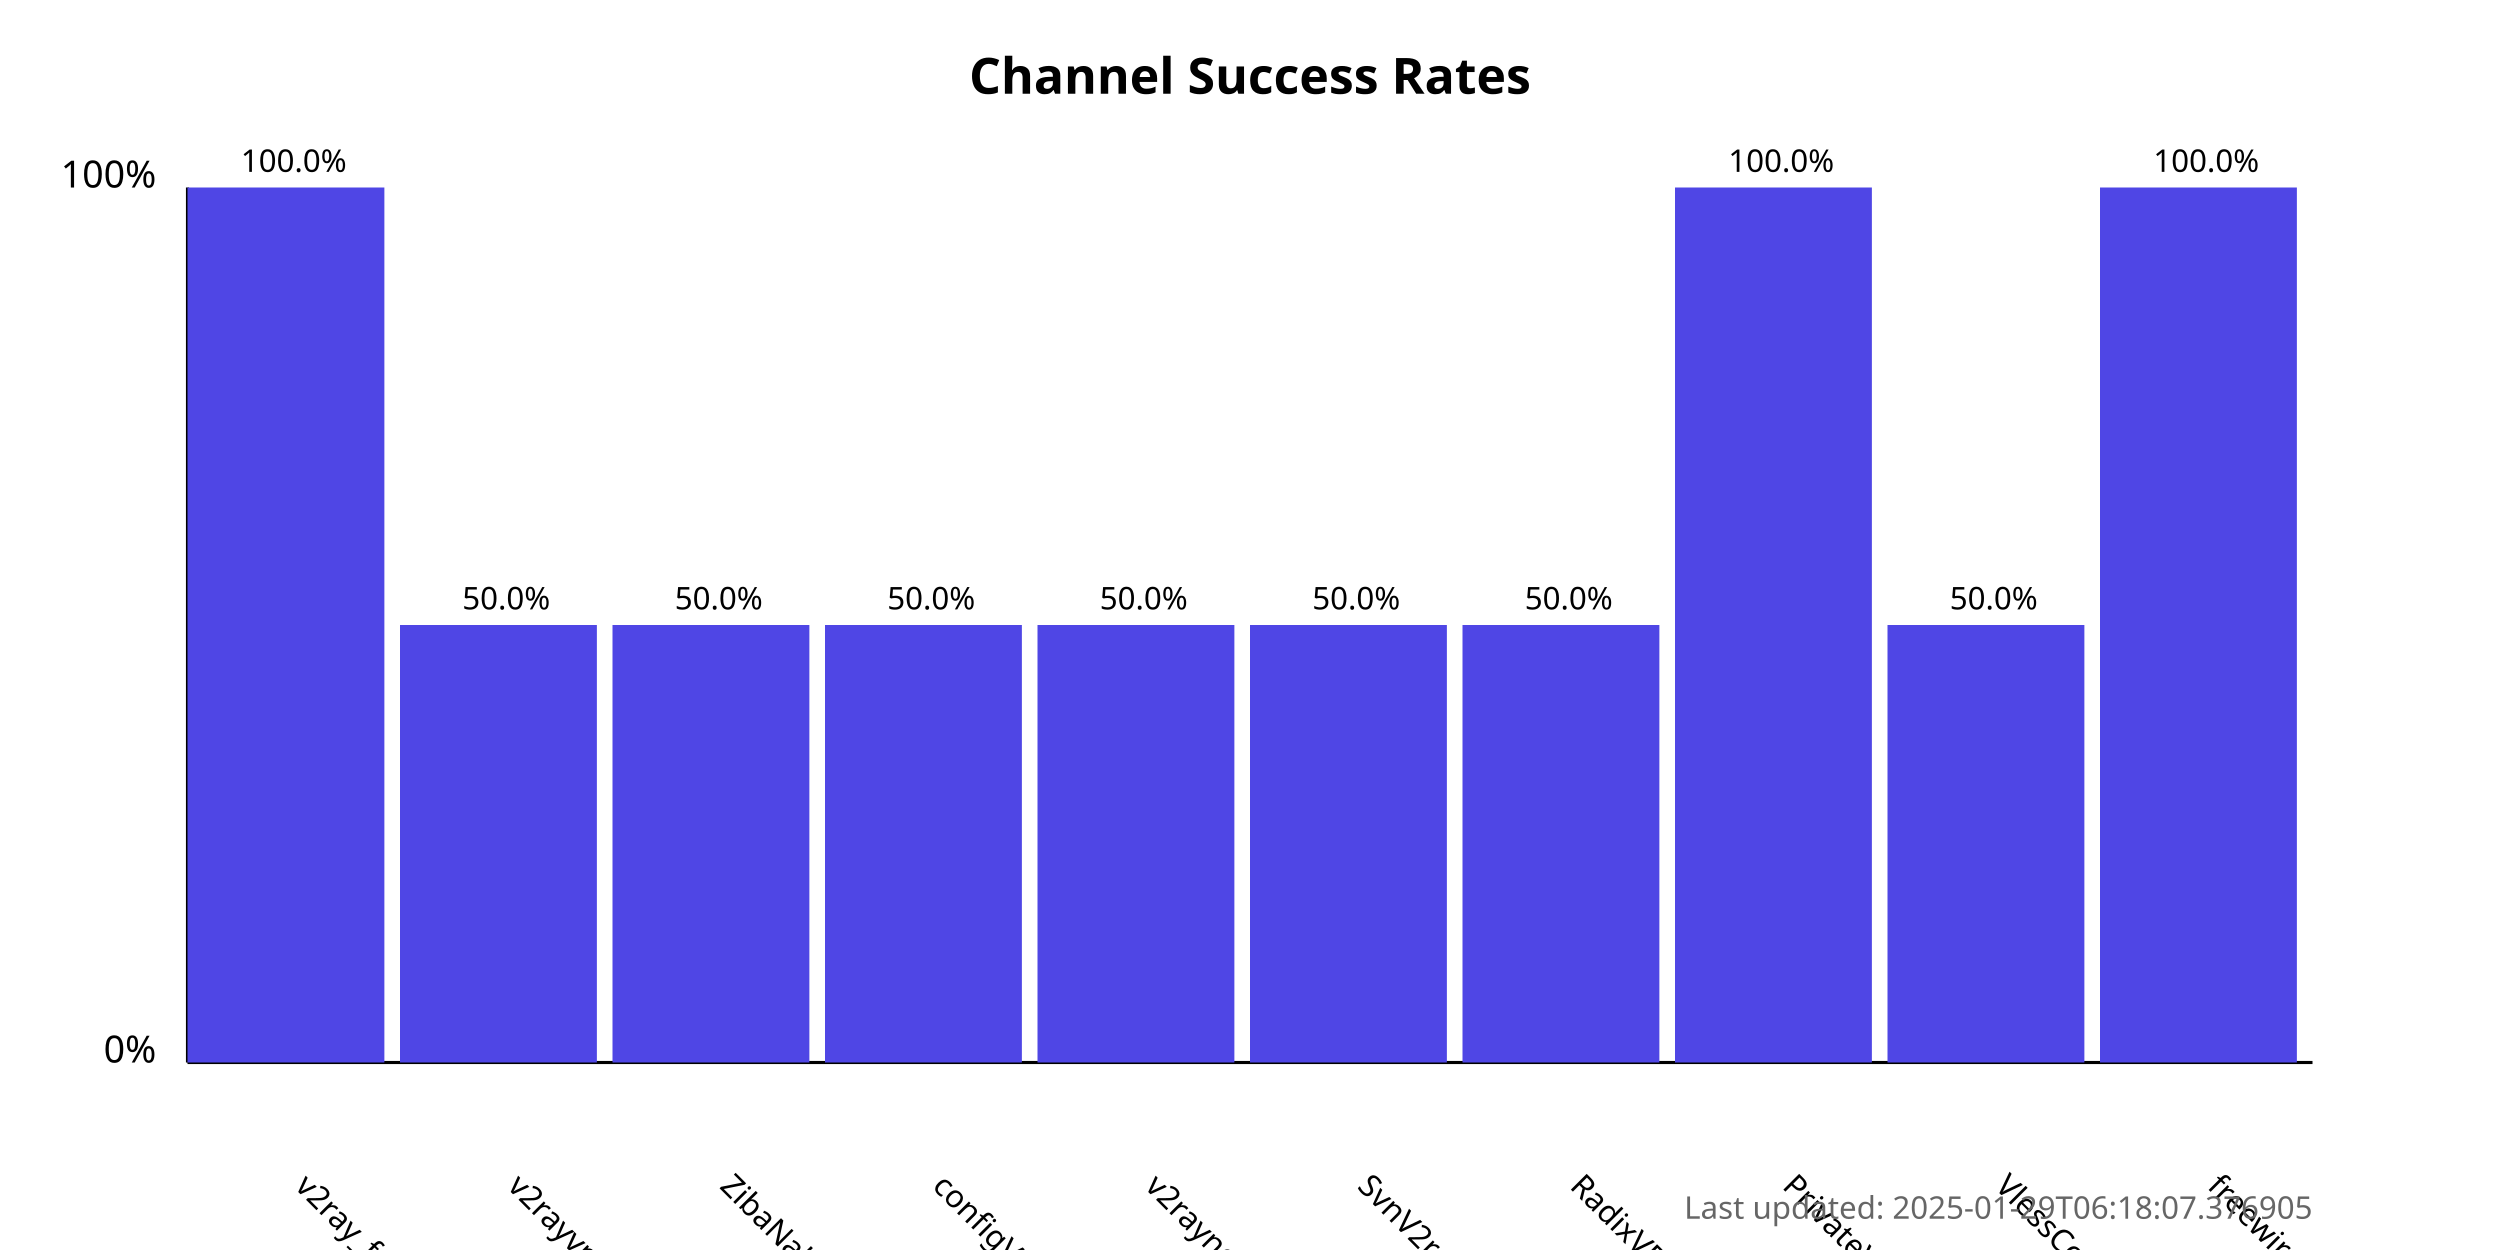
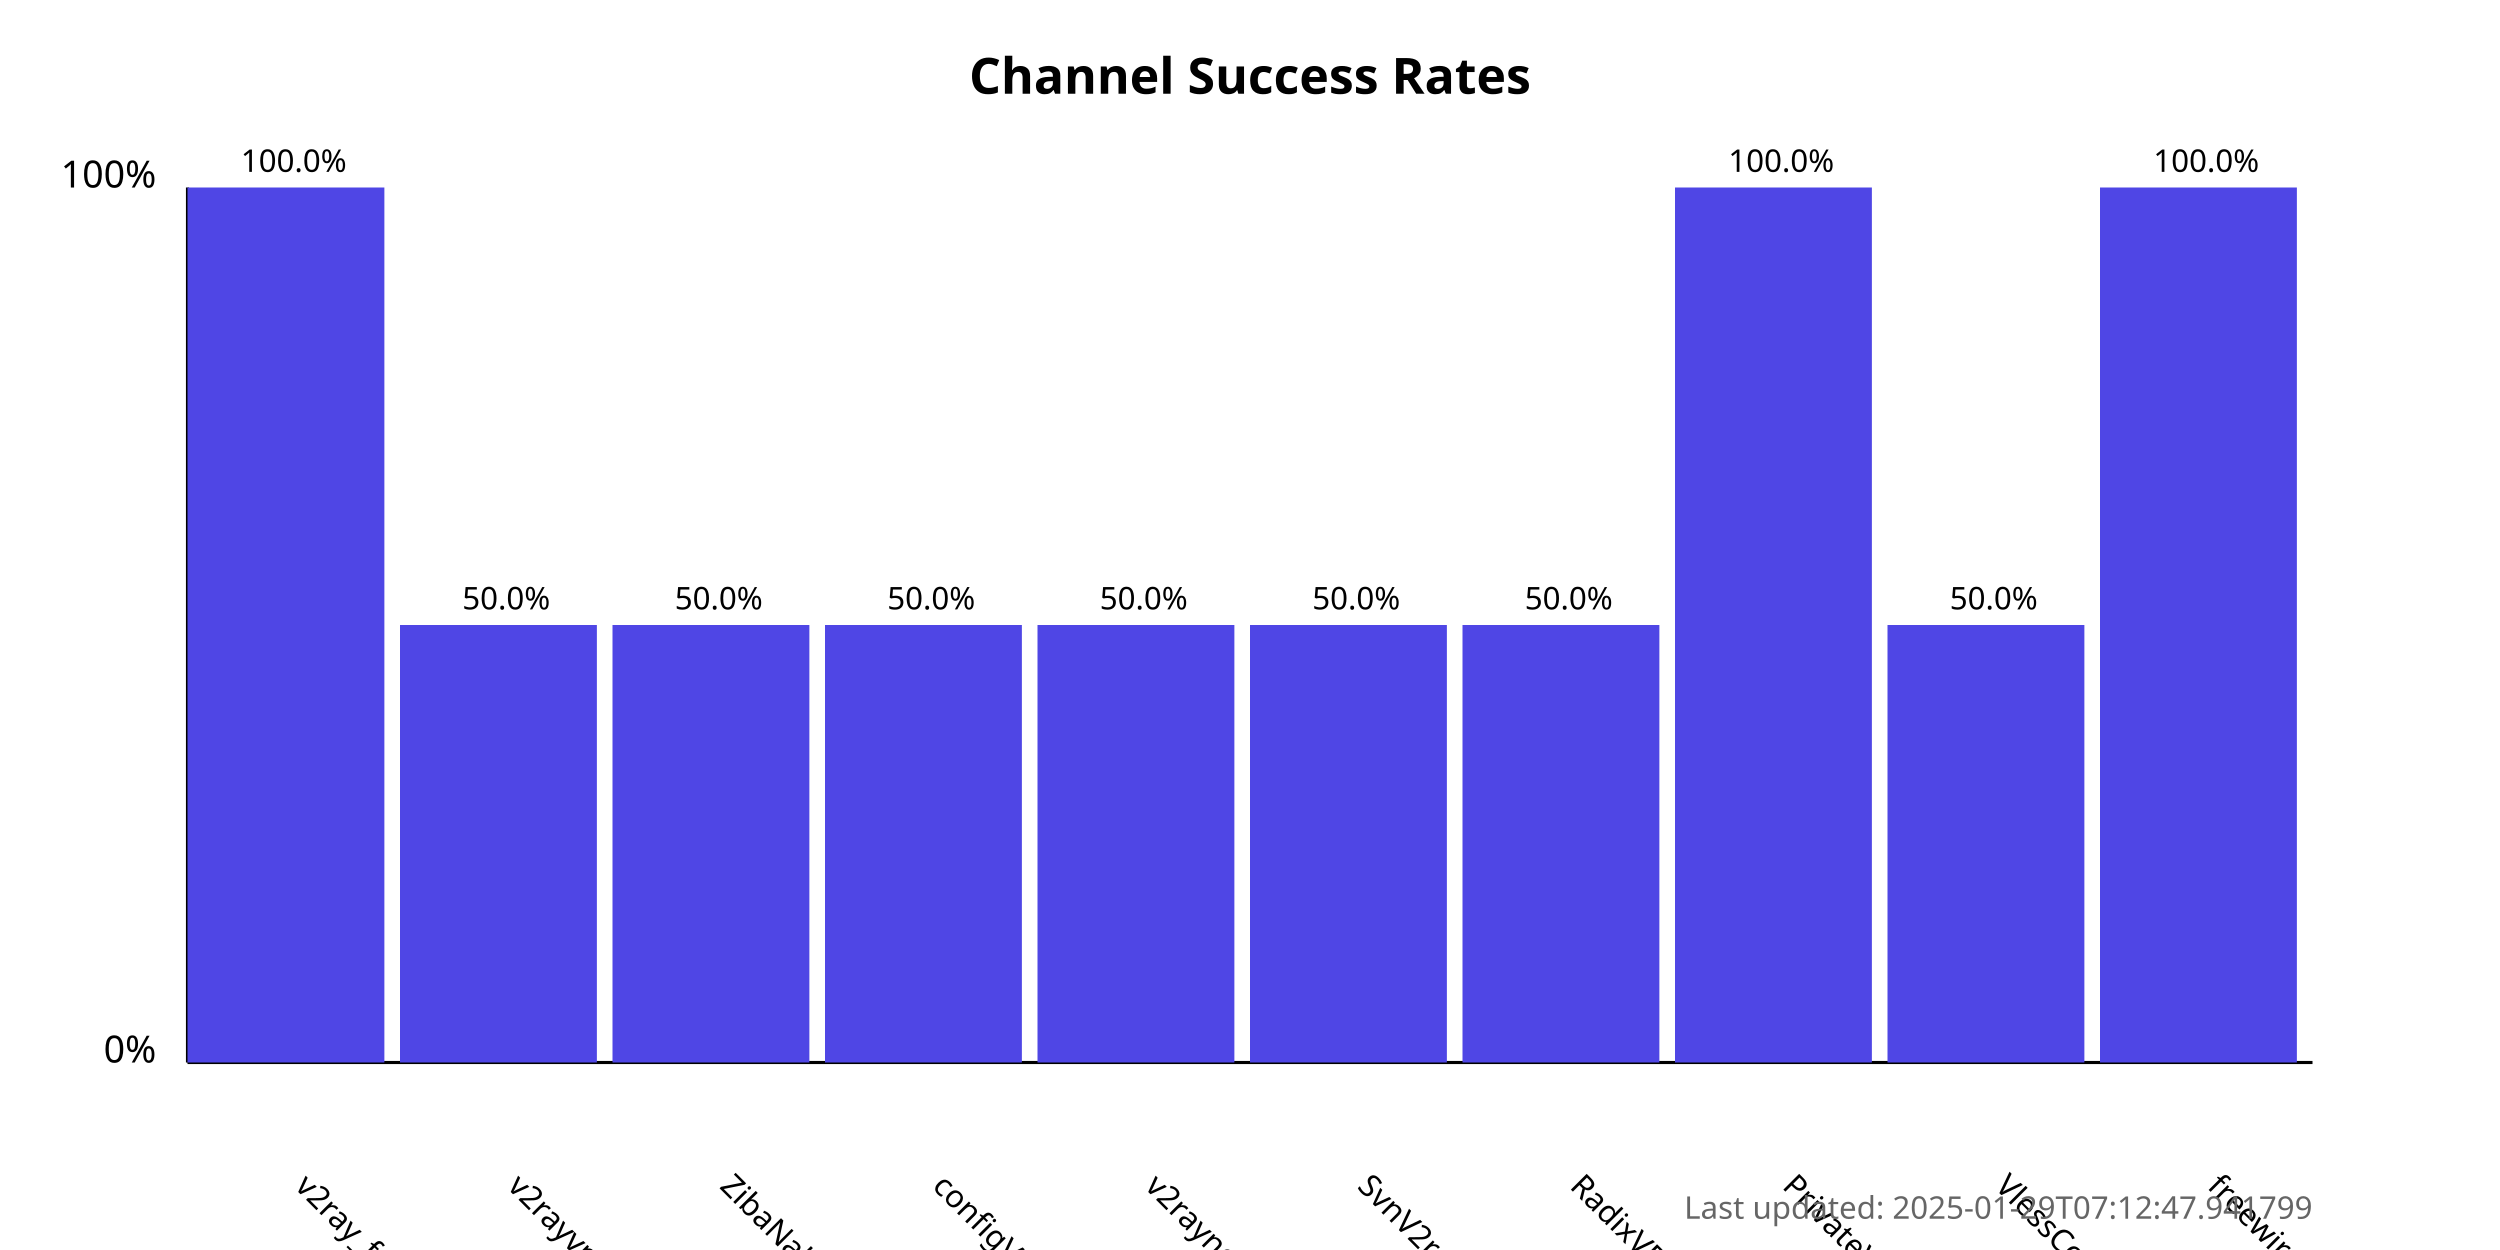
<svg xmlns="http://www.w3.org/2000/svg" width="800" height="400">
  <style>
            .chart-title { font: bold 16px sans-serif; }
            .axis-label { font: 12px sans-serif; }
            .tick-label { font: 10px sans-serif; }
            .bar { fill: #4f46e5; }
            .bar:hover { fill: #6366f1; }
            .timestamp { font: 10px sans-serif; fill: #666; }
        </style>
  <text x="400.0" y="30" text-anchor="middle" class="chart-title">
            Channel Success Rates
        </text>
  <line x1="60" y1="340" x2="60" y2="60" stroke="black" stroke-width="1" />
  <line x1="60" y1="340" x2="740" y2="340" stroke="black" stroke-width="1" />
  <text x="50" y="340" text-anchor="end" class="axis-label">0%</text>
  <text x="50" y="60" text-anchor="end" class="axis-label">100%</text>
  <g>
    <rect x="60" y="60.0" width="63.0" height="280.0" class="bar" />
    <text x="94.0" y="380" transform="rotate(45, 94.0, 380)" text-anchor="start" class="tick-label">
                v2ray_free_conf
            </text>
    <text x="94.0" y="55.0" text-anchor="middle" class="tick-label">
                100.0%
            </text>
  </g>
  <g>
    <rect x="128.0" y="200.0" width="63.0" height="140.0" class="bar" />
    <text x="162.0" y="380" transform="rotate(45, 162.0, 380)" text-anchor="start" class="tick-label">
                v2rayvpno
            </text>
    <text x="162.0" y="195.0" text-anchor="middle" class="tick-label">
                50.0%
            </text>
  </g>
  <g>
    <rect x="196.0" y="200.0" width="63.0" height="140.0" class="bar" />
    <text x="230.0" y="380" transform="rotate(45, 230.0, 380)" text-anchor="start" class="tick-label">
                ZibaNabz
            </text>
    <text x="230.0" y="195.0" text-anchor="middle" class="tick-label">
                50.0%
            </text>
  </g>
  <g>
    <rect x="264.0" y="200.0" width="63.0" height="140.0" class="bar" />
    <text x="298.0" y="380" transform="rotate(45, 298.0, 380)" text-anchor="start" class="tick-label">
                configV2rayForFree
            </text>
    <text x="298.0" y="195.0" text-anchor="middle" class="tick-label">
                50.0%
            </text>
  </g>
  <g>
    <rect x="332.0" y="200.0" width="63.0" height="140.0" class="bar" />
    <text x="366.0" y="380" transform="rotate(45, 366.0, 380)" text-anchor="start" class="tick-label">
                v2rayngvpn
            </text>
    <text x="366.0" y="195.0" text-anchor="middle" class="tick-label">
                50.0%
            </text>
  </g>
  <g>
    <rect x="400.0" y="200.0" width="63.0" height="140.0" class="bar" />
    <text x="434.0" y="380" transform="rotate(45, 434.0, 380)" text-anchor="start" class="tick-label">
                SvnV2ray
            </text>
    <text x="434.0" y="195.0" text-anchor="middle" class="tick-label">
                50.0%
            </text>
  </g>
  <g>
    <rect x="468.0" y="200.0" width="63.0" height="140.0" class="bar" />
    <text x="502.0" y="380" transform="rotate(45, 502.0, 380)" text-anchor="start" class="tick-label">
                RadixVPN
            </text>
    <text x="502.0" y="195.0" text-anchor="middle" class="tick-label">
                50.0%
            </text>
  </g>
  <g>
    <rect x="536.0" y="60.0" width="63.0" height="280.0" class="bar" />
    <text x="570.0" y="380" transform="rotate(45, 570.0, 380)" text-anchor="start" class="tick-label">
                PrivateVPNs
            </text>
    <text x="570.0" y="55.0" text-anchor="middle" class="tick-label">
                100.0%
            </text>
  </g>
  <g>
    <rect x="604.0" y="200.0" width="63.0" height="140.0" class="bar" />
    <text x="638.0" y="380" transform="rotate(45, 638.0, 380)" text-anchor="start" class="tick-label">
                VlessConfig
            </text>
    <text x="638.0" y="195.0" text-anchor="middle" class="tick-label">
                50.0%
            </text>
  </g>
  <g>
    <rect x="672.0" y="60.0" width="63.0" height="280.0" class="bar" />
    <text x="706.0" y="380" transform="rotate(45, 706.0, 380)" text-anchor="start" class="tick-label">
                freewireguard
            </text>
    <text x="706.0" y="55.0" text-anchor="middle" class="tick-label">
                100.0%
            </text>
  </g>
  <text x="740" y="390" text-anchor="end" class="timestamp">
-             Last updated: 2025-01-29T06:18:07.376905
+             Last updated: 2025-01-29T07:12:47.941799
        </text>
</svg>
